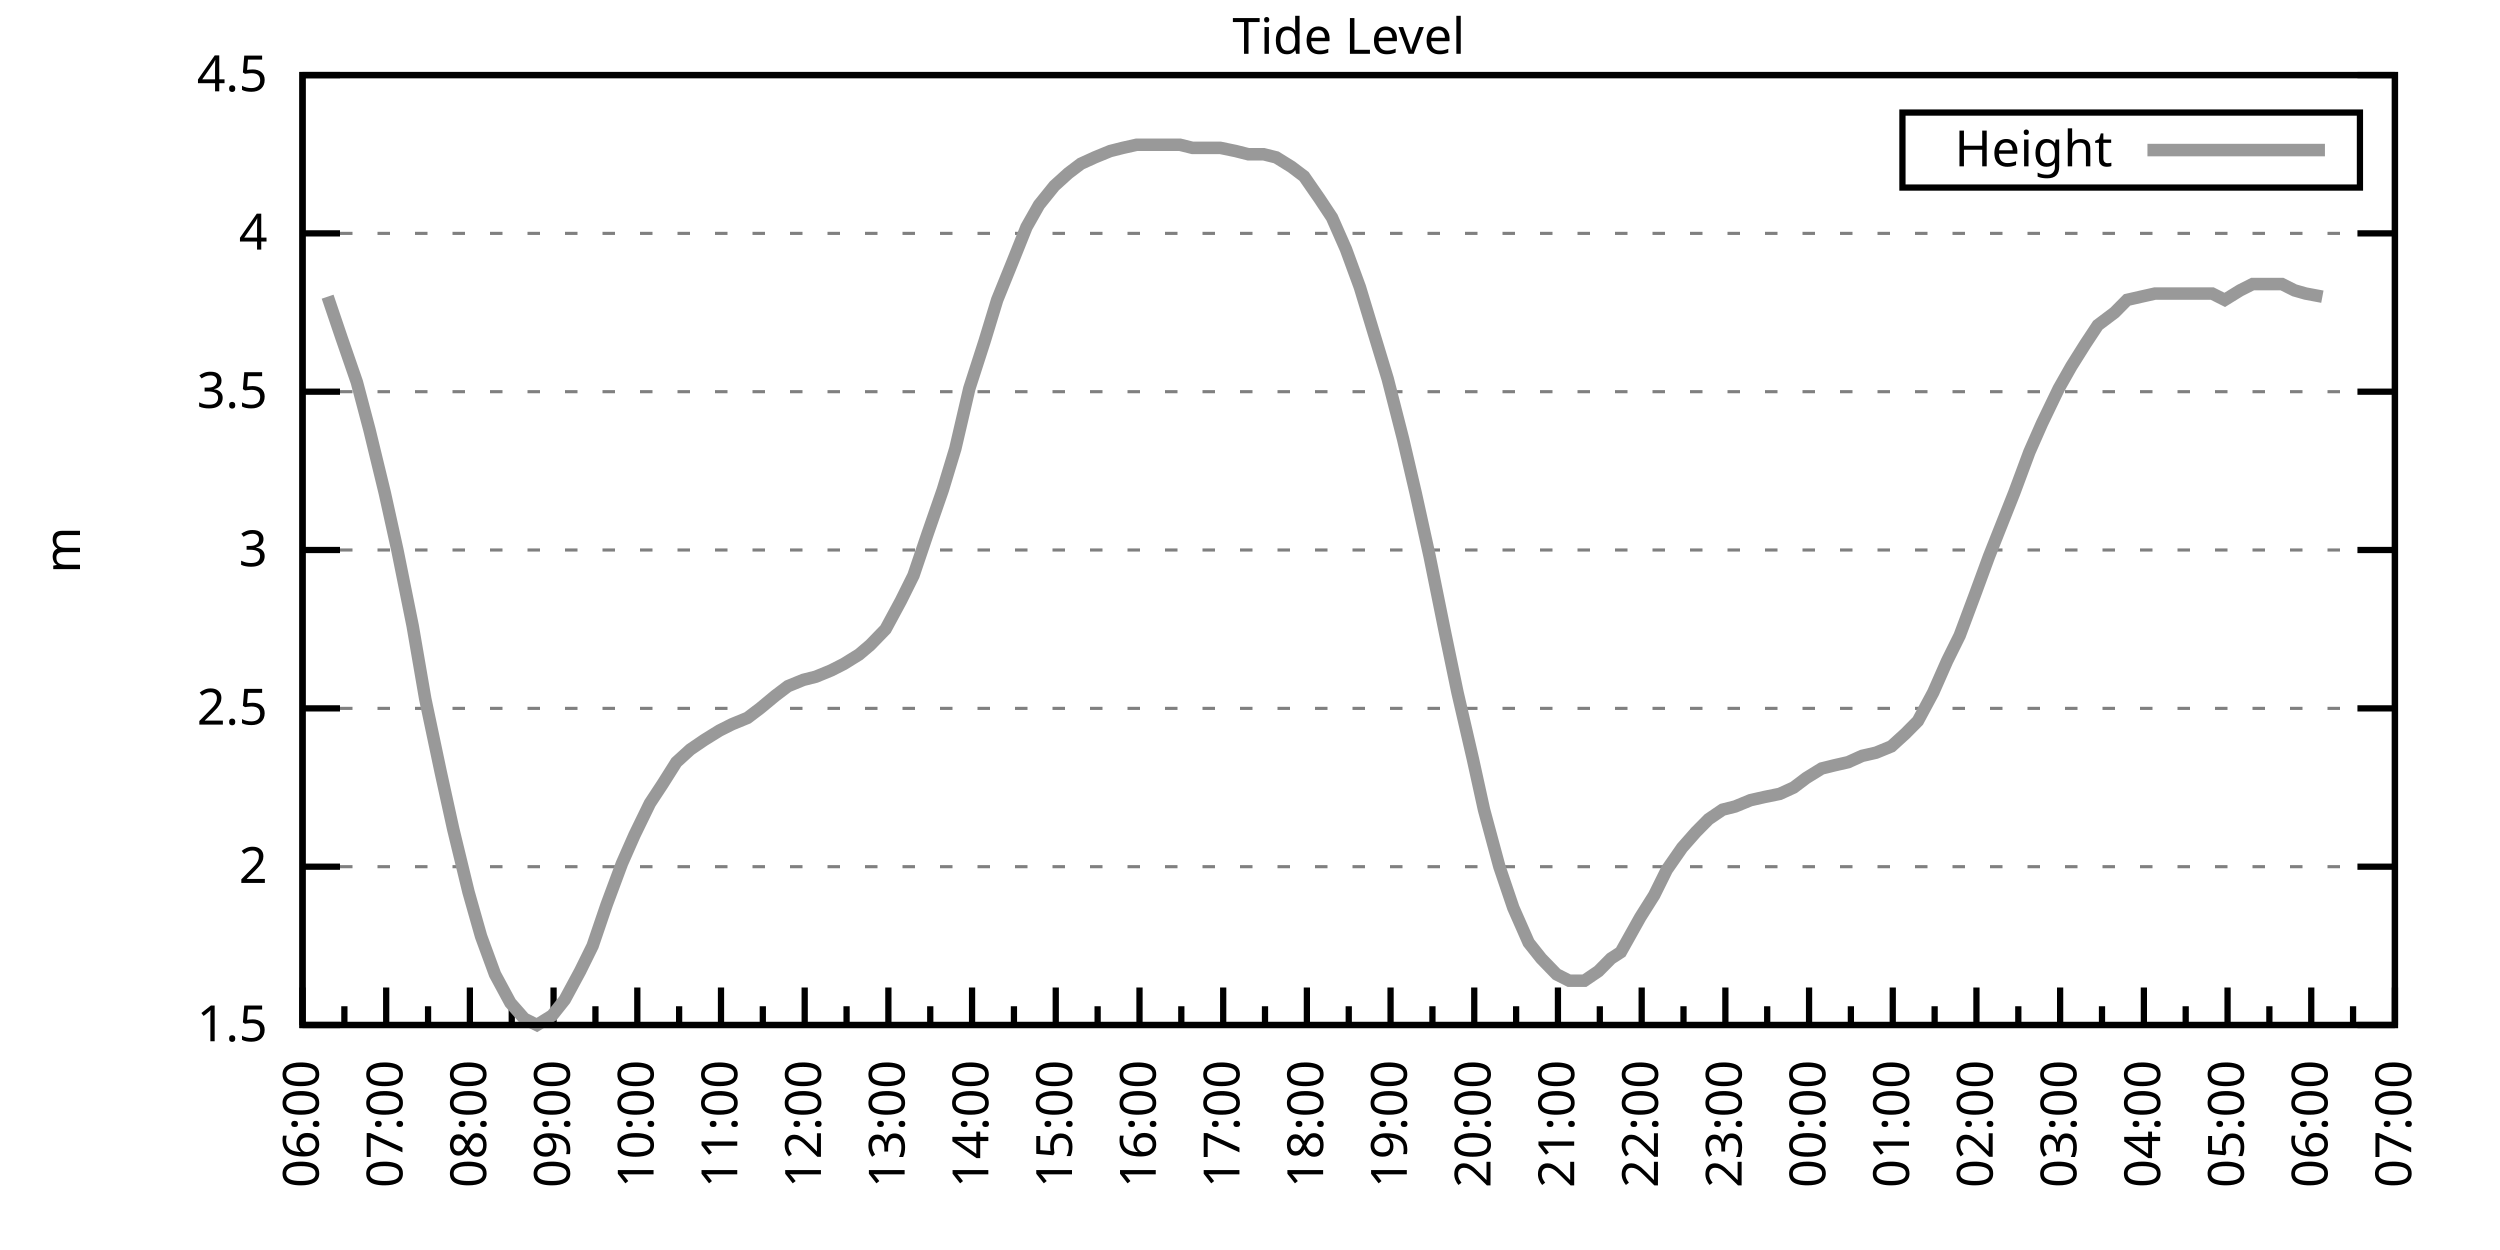
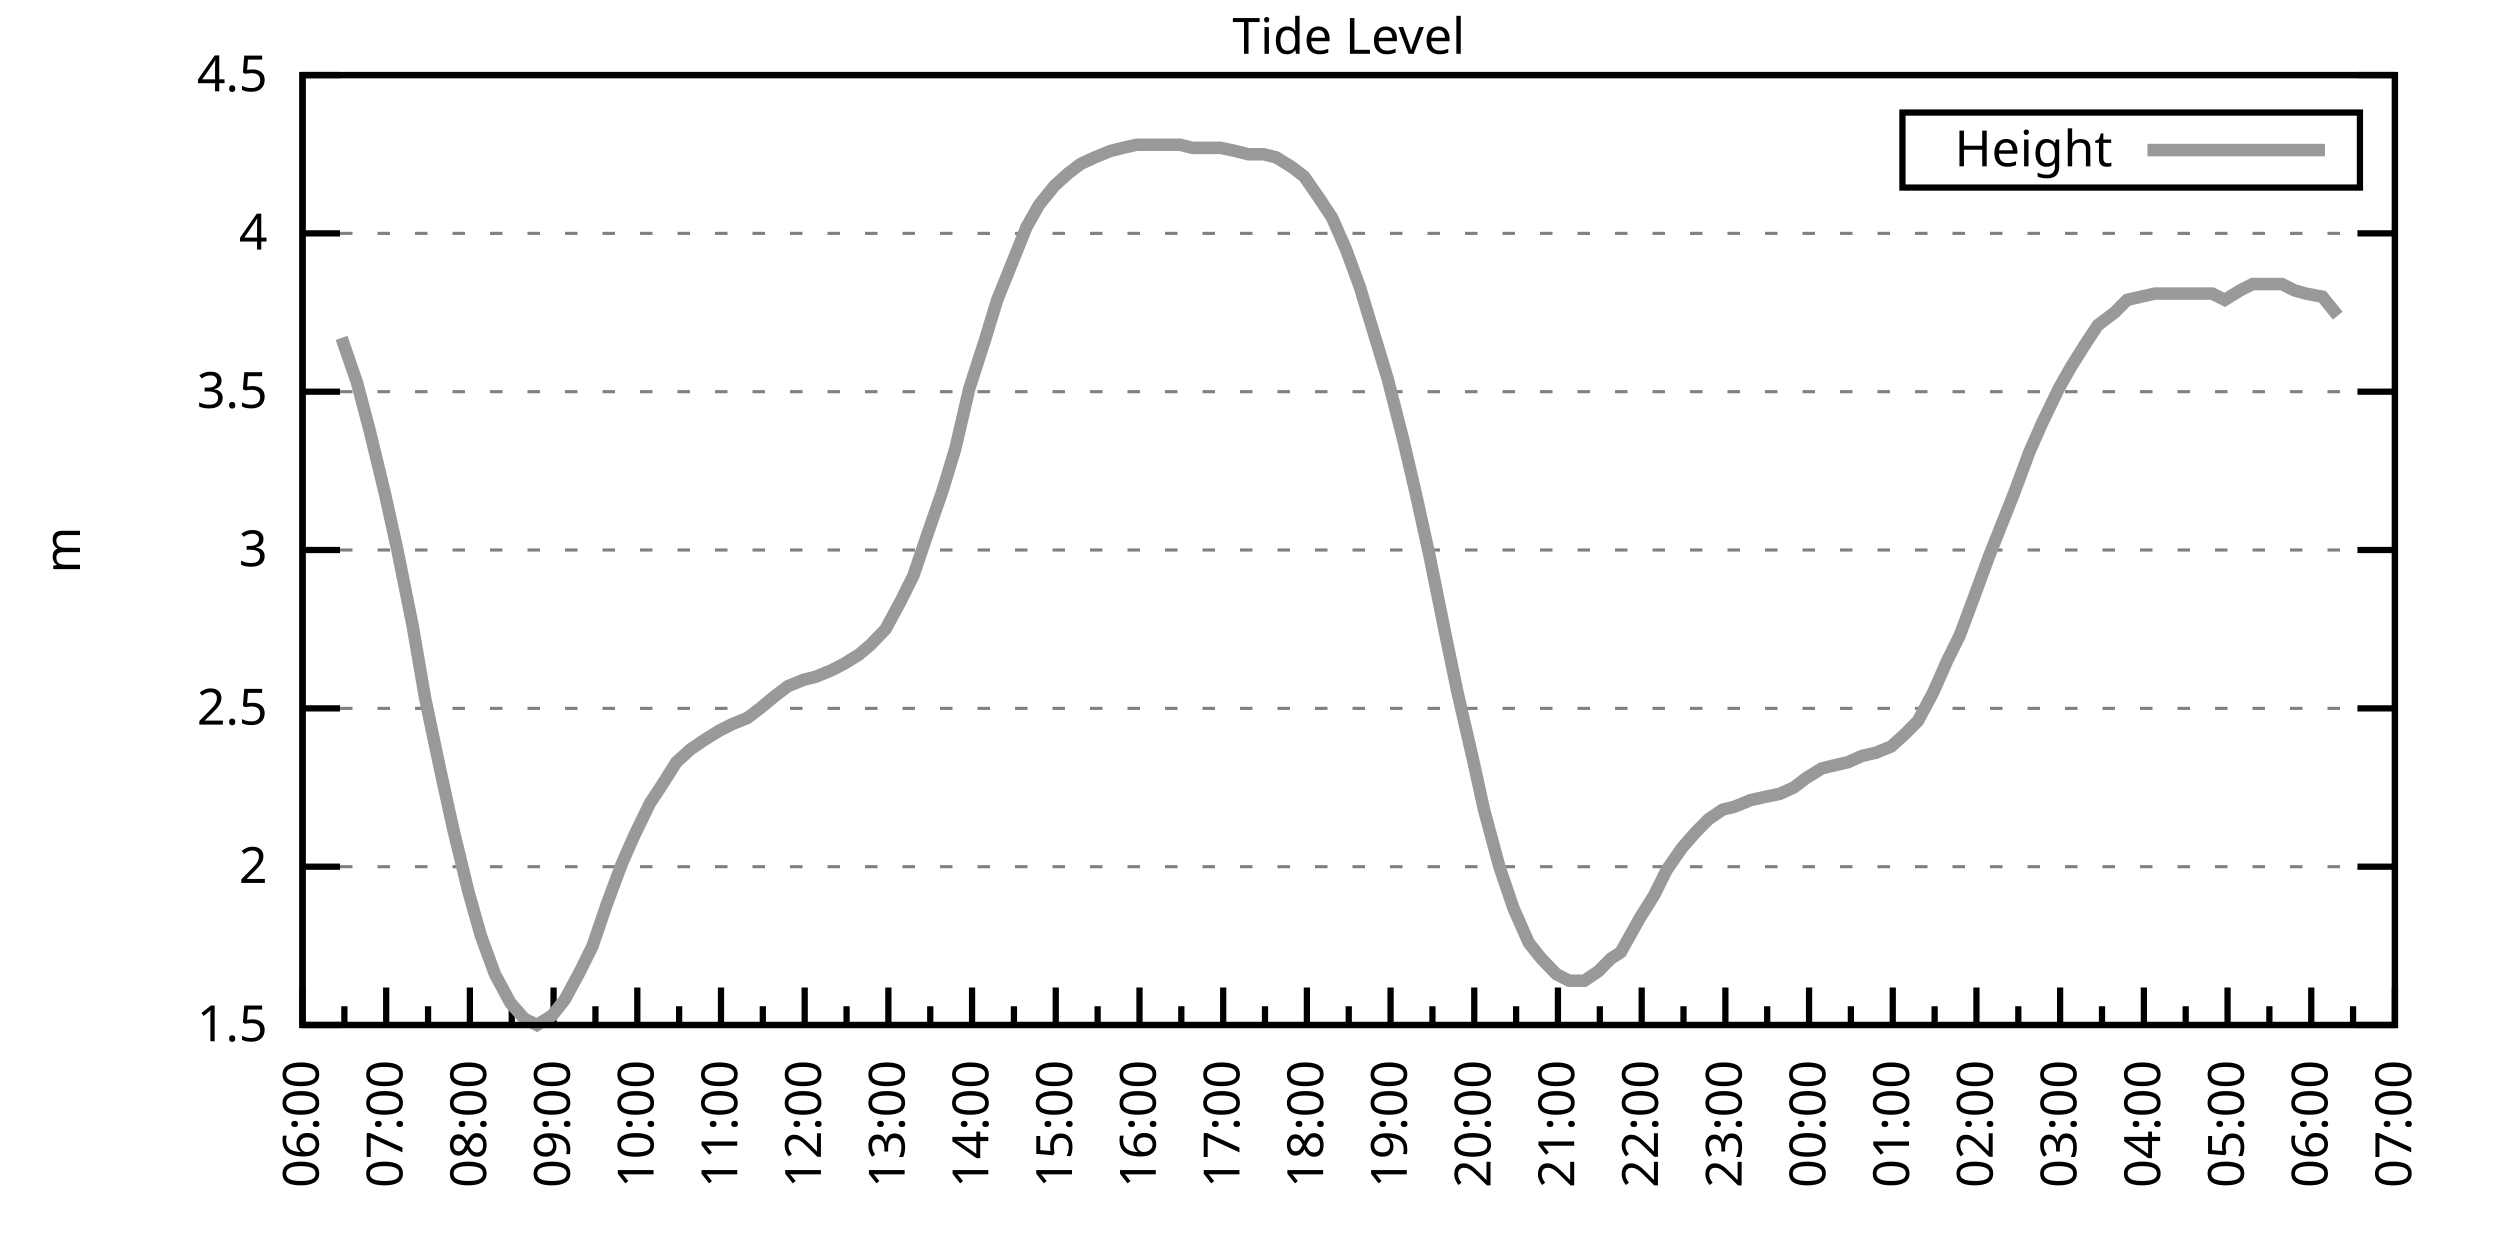
<svg xmlns="http://www.w3.org/2000/svg" xmlns:xlink="http://www.w3.org/1999/xlink" width="400" height="200" viewBox="0 0 400 200">
  <g id="gnuplot_canvas">
    <rect x="0" y="0" width="400" height="200" fill="none" />
    <defs>
      <circle id="gpDot" r="0.5" stroke-width="0.5" stroke="currentColor" />
      <path id="gpPt0" stroke-width="0.333" stroke="currentColor" d="M-1,0 h2 M0,-1 v2" />
      <path id="gpPt1" stroke-width="0.333" stroke="currentColor" d="M-1,-1 L1,1 M1,-1 L-1,1" />
      <path id="gpPt2" stroke-width="0.333" stroke="currentColor" d="M-1,0 L1,0 M0,-1 L0,1 M-1,-1 L1,1 M-1,1 L1,-1" />
      <rect id="gpPt3" stroke-width="0.333" stroke="currentColor" x="-1" y="-1" width="2" height="2" />
      <rect id="gpPt4" stroke-width="0.333" stroke="currentColor" fill="currentColor" x="-1" y="-1" width="2" height="2" />
      <circle id="gpPt5" stroke-width="0.333" stroke="currentColor" cx="0" cy="0" r="1" />
      <use xlink:href="#gpPt5" id="gpPt6" fill="currentColor" stroke="none" />
      <path id="gpPt7" stroke-width="0.333" stroke="currentColor" d="M0,-1.33 L-1.33,0.67 L1.33,0.67 z" />
      <use xlink:href="#gpPt7" id="gpPt8" fill="currentColor" stroke="none" />
      <use xlink:href="#gpPt7" id="gpPt9" stroke="currentColor" transform="rotate(180)" />
      <use xlink:href="#gpPt9" id="gpPt10" fill="currentColor" stroke="none" />
      <use xlink:href="#gpPt3" id="gpPt11" stroke="currentColor" transform="rotate(45)" />
      <use xlink:href="#gpPt11" id="gpPt12" fill="currentColor" stroke="none" />
      <path id="gpPt13" stroke-width="0.333" stroke="currentColor" d="M0,1.330 L1.265,0.411 L0.782,-1.067 L-0.782,-1.076 L-1.265,0.411 z" />
      <use xlink:href="#gpPt13" id="gpPt14" fill="currentColor" stroke="none" />
      <filter id="textbox" filterUnits="objectBoundingBox" x="0" y="0" height="1" width="1">
        <feFlood flood-color="white" flood-opacity="1" result="bgnd" />
        <feComposite in="SourceGraphic" in2="bgnd" operator="atop" />
      </filter>
      <filter id="greybox" filterUnits="objectBoundingBox" x="0" y="0" height="1" width="1">
        <feFlood flood-color="lightgrey" flood-opacity="1" result="grey" />
        <feComposite in="SourceGraphic" in2="grey" operator="atop" />
      </filter>
    </defs>
    <g fill="none" color="white" stroke="currentColor" stroke-width="1.00" stroke-linecap="butt" stroke-linejoin="miter">
</g>
    <g fill="none" color="black" stroke="currentColor" stroke-width="1.00" stroke-linecap="butt" stroke-linejoin="miter">
      <g stroke="none" shape-rendering="crispEdges">
        <polygon fill="rgb(255, 255, 255)" points="48.40,164.00 383.18,164.00 383.18,12.02 48.40,12.02 " />
      </g>
    </g>
    <g fill="none" color="black" stroke="currentColor" stroke-width="1.00" stroke-linecap="butt" stroke-linejoin="miter">
</g>
    <g fill="none" color="black" stroke="black" stroke-width="0.50" stroke-linecap="butt" stroke-linejoin="miter">
</g>
    <g fill="none" color="gray" stroke="currentColor" stroke-width="0.50" stroke-linecap="butt" stroke-linejoin="miter">
      <path stroke="gray" stroke-dasharray="2,4" class="gridline" d="M48.40,164.00 L383.19,164.00  " />
    </g>
    <g fill="none" color="gray" stroke="gray" stroke-width="1.00" stroke-linecap="butt" stroke-linejoin="miter">
</g>
    <g fill="none" color="black" stroke="currentColor" stroke-width="1.00" stroke-linecap="butt" stroke-linejoin="miter">
      <path stroke="black" d="M48.40,164.00 L54.40,164.00 M383.19,164.00 L377.19,164.00  " />
      <g transform="translate(42.80,166.60)" stroke="none" fill="black" font-family="Sans" font-size="8.00" text-anchor="end">
        <text>
          <tspan font-family="Sans"> 1.5</tspan>
        </text>
      </g>
    </g>
    <g fill="none" color="black" stroke="currentColor" stroke-width="1.00" stroke-linecap="butt" stroke-linejoin="miter">
</g>
    <g fill="none" color="black" stroke="black" stroke-width="0.50" stroke-linecap="butt" stroke-linejoin="miter">
</g>
    <g fill="none" color="gray" stroke="currentColor" stroke-width="0.50" stroke-linecap="butt" stroke-linejoin="miter">
      <path stroke="gray" stroke-dasharray="2,4" class="gridline" d="M48.40,138.67 L383.19,138.67  " />
    </g>
    <g fill="none" color="gray" stroke="gray" stroke-width="1.00" stroke-linecap="butt" stroke-linejoin="miter">
</g>
    <g fill="none" color="black" stroke="currentColor" stroke-width="1.00" stroke-linecap="butt" stroke-linejoin="miter">
      <path stroke="black" d="M48.40,138.67 L54.40,138.67 M383.19,138.67 L377.19,138.67  " />
      <g transform="translate(42.80,141.27)" stroke="none" fill="black" font-family="Sans" font-size="8.00" text-anchor="end">
        <text>
          <tspan font-family="Sans"> 2</tspan>
        </text>
      </g>
    </g>
    <g fill="none" color="black" stroke="currentColor" stroke-width="1.00" stroke-linecap="butt" stroke-linejoin="miter">
</g>
    <g fill="none" color="black" stroke="black" stroke-width="0.50" stroke-linecap="butt" stroke-linejoin="miter">
</g>
    <g fill="none" color="gray" stroke="currentColor" stroke-width="0.50" stroke-linecap="butt" stroke-linejoin="miter">
      <path stroke="gray" stroke-dasharray="2,4" class="gridline" d="M48.40,113.34 L383.19,113.34  " />
    </g>
    <g fill="none" color="gray" stroke="gray" stroke-width="1.00" stroke-linecap="butt" stroke-linejoin="miter">
</g>
    <g fill="none" color="black" stroke="currentColor" stroke-width="1.00" stroke-linecap="butt" stroke-linejoin="miter">
      <path stroke="black" d="M48.40,113.34 L54.40,113.34 M383.19,113.34 L377.19,113.34  " />
      <g transform="translate(42.80,115.94)" stroke="none" fill="black" font-family="Sans" font-size="8.00" text-anchor="end">
        <text>
          <tspan font-family="Sans"> 2.5</tspan>
        </text>
      </g>
    </g>
    <g fill="none" color="black" stroke="currentColor" stroke-width="1.00" stroke-linecap="butt" stroke-linejoin="miter">
</g>
    <g fill="none" color="black" stroke="black" stroke-width="0.50" stroke-linecap="butt" stroke-linejoin="miter">
</g>
    <g fill="none" color="gray" stroke="currentColor" stroke-width="0.50" stroke-linecap="butt" stroke-linejoin="miter">
      <path stroke="gray" stroke-dasharray="2,4" class="gridline" d="M48.40,88.00 L383.19,88.00  " />
    </g>
    <g fill="none" color="gray" stroke="gray" stroke-width="1.00" stroke-linecap="butt" stroke-linejoin="miter">
</g>
    <g fill="none" color="black" stroke="currentColor" stroke-width="1.00" stroke-linecap="butt" stroke-linejoin="miter">
      <path stroke="black" d="M48.40,88.00 L54.40,88.00 M383.19,88.00 L377.19,88.00  " />
      <g transform="translate(42.80,90.60)" stroke="none" fill="black" font-family="Sans" font-size="8.00" text-anchor="end">
        <text>
          <tspan font-family="Sans"> 3</tspan>
        </text>
      </g>
    </g>
    <g fill="none" color="black" stroke="currentColor" stroke-width="1.00" stroke-linecap="butt" stroke-linejoin="miter">
</g>
    <g fill="none" color="black" stroke="black" stroke-width="0.50" stroke-linecap="butt" stroke-linejoin="miter">
</g>
    <g fill="none" color="gray" stroke="currentColor" stroke-width="0.50" stroke-linecap="butt" stroke-linejoin="miter">
      <path stroke="gray" stroke-dasharray="2,4" class="gridline" d="M48.40,62.67 L383.19,62.67  " />
    </g>
    <g fill="none" color="gray" stroke="gray" stroke-width="1.00" stroke-linecap="butt" stroke-linejoin="miter">
</g>
    <g fill="none" color="black" stroke="currentColor" stroke-width="1.00" stroke-linecap="butt" stroke-linejoin="miter">
      <path stroke="black" d="M48.40,62.67 L54.40,62.67 M383.19,62.67 L377.19,62.67  " />
      <g transform="translate(42.80,65.27)" stroke="none" fill="black" font-family="Sans" font-size="8.00" text-anchor="end">
        <text>
          <tspan font-family="Sans"> 3.5</tspan>
        </text>
      </g>
    </g>
    <g fill="none" color="black" stroke="currentColor" stroke-width="1.00" stroke-linecap="butt" stroke-linejoin="miter">
</g>
    <g fill="none" color="black" stroke="black" stroke-width="0.50" stroke-linecap="butt" stroke-linejoin="miter">
</g>
    <g fill="none" color="gray" stroke="currentColor" stroke-width="0.50" stroke-linecap="butt" stroke-linejoin="miter">
      <path stroke="gray" stroke-dasharray="2,4" class="gridline" d="M48.40,37.34 L383.19,37.34  " />
    </g>
    <g fill="none" color="gray" stroke="gray" stroke-width="1.00" stroke-linecap="butt" stroke-linejoin="miter">
</g>
    <g fill="none" color="black" stroke="currentColor" stroke-width="1.00" stroke-linecap="butt" stroke-linejoin="miter">
      <path stroke="black" d="M48.40,37.34 L54.40,37.34 M383.19,37.34 L377.19,37.34  " />
      <g transform="translate(42.80,39.94)" stroke="none" fill="black" font-family="Sans" font-size="8.00" text-anchor="end">
        <text>
          <tspan font-family="Sans"> 4</tspan>
        </text>
      </g>
    </g>
    <g fill="none" color="black" stroke="currentColor" stroke-width="1.00" stroke-linecap="butt" stroke-linejoin="miter">
</g>
    <g fill="none" color="black" stroke="black" stroke-width="0.50" stroke-linecap="butt" stroke-linejoin="miter">
</g>
    <g fill="none" color="gray" stroke="currentColor" stroke-width="0.50" stroke-linecap="butt" stroke-linejoin="miter">
      <path stroke="gray" stroke-dasharray="2,4" class="gridline" d="M48.40,12.01 L383.19,12.01  " />
    </g>
    <g fill="none" color="gray" stroke="gray" stroke-width="1.00" stroke-linecap="butt" stroke-linejoin="miter">
</g>
    <g fill="none" color="black" stroke="currentColor" stroke-width="1.00" stroke-linecap="butt" stroke-linejoin="miter">
      <path stroke="black" d="M48.40,12.01 L54.40,12.01 M383.19,12.01 L377.19,12.01  " />
      <g transform="translate(42.80,14.61)" stroke="none" fill="black" font-family="Sans" font-size="8.00" text-anchor="end">
        <text>
          <tspan font-family="Sans"> 4.5</tspan>
        </text>
      </g>
    </g>
    <g fill="none" color="black" stroke="currentColor" stroke-width="1.00" stroke-linecap="butt" stroke-linejoin="miter">
      <path stroke="black" d="M48.40,164.00 L48.40,158.00  " />
      <g transform="translate(51.00,169.60) rotate(270)" stroke="none" fill="black" font-family="Sans" font-size="8.00" text-anchor="end">
        <text>
          <tspan font-family="Sans">06:00</tspan>
        </text>
      </g>
    </g>
    <g fill="none" color="black" stroke="currentColor" stroke-width="1.00" stroke-linecap="butt" stroke-linejoin="miter">
      <path stroke="black" d="M55.10,164.00 L55.10,161.00 M61.79,164.00 L61.79,158.00  " />
      <g transform="translate(64.39,169.60) rotate(270)" stroke="none" fill="black" font-family="Sans" font-size="8.00" text-anchor="end">
        <text>
          <tspan font-family="Sans">07:00</tspan>
        </text>
      </g>
    </g>
    <g fill="none" color="black" stroke="currentColor" stroke-width="1.00" stroke-linecap="butt" stroke-linejoin="miter">
      <path stroke="black" d="M68.49,164.00 L68.49,161.00 M75.18,164.00 L75.18,158.00  " />
      <g transform="translate(77.78,169.60) rotate(270)" stroke="none" fill="black" font-family="Sans" font-size="8.00" text-anchor="end">
        <text>
          <tspan font-family="Sans">08:00</tspan>
        </text>
      </g>
    </g>
    <g fill="none" color="black" stroke="currentColor" stroke-width="1.00" stroke-linecap="butt" stroke-linejoin="miter">
      <path stroke="black" d="M81.88,164.00 L81.88,161.00 M88.57,164.00 L88.57,158.00  " />
      <g transform="translate(91.17,169.60) rotate(270)" stroke="none" fill="black" font-family="Sans" font-size="8.00" text-anchor="end">
        <text>
          <tspan font-family="Sans">09:00</tspan>
        </text>
      </g>
    </g>
    <g fill="none" color="black" stroke="currentColor" stroke-width="1.00" stroke-linecap="butt" stroke-linejoin="miter">
      <path stroke="black" d="M95.27,164.00 L95.27,161.00 M101.97,164.00 L101.97,158.00  " />
      <g transform="translate(104.57,169.60) rotate(270)" stroke="none" fill="black" font-family="Sans" font-size="8.00" text-anchor="end">
        <text>
          <tspan font-family="Sans">10:00</tspan>
        </text>
      </g>
    </g>
    <g fill="none" color="black" stroke="currentColor" stroke-width="1.00" stroke-linecap="butt" stroke-linejoin="miter">
      <path stroke="black" d="M108.66,164.00 L108.66,161.00 M115.36,164.00 L115.36,158.00  " />
      <g transform="translate(117.96,169.60) rotate(270)" stroke="none" fill="black" font-family="Sans" font-size="8.00" text-anchor="end">
        <text>
          <tspan font-family="Sans">11:00</tspan>
        </text>
      </g>
    </g>
    <g fill="none" color="black" stroke="currentColor" stroke-width="1.00" stroke-linecap="butt" stroke-linejoin="miter">
      <path stroke="black" d="M122.05,164.00 L122.05,161.00 M128.75,164.00 L128.75,158.00  " />
      <g transform="translate(131.35,169.60) rotate(270)" stroke="none" fill="black" font-family="Sans" font-size="8.00" text-anchor="end">
        <text>
          <tspan font-family="Sans">12:00</tspan>
        </text>
      </g>
    </g>
    <g fill="none" color="black" stroke="currentColor" stroke-width="1.00" stroke-linecap="butt" stroke-linejoin="miter">
      <path stroke="black" d="M135.45,164.00 L135.45,161.00 M142.14,164.00 L142.14,158.00  " />
      <g transform="translate(144.74,169.60) rotate(270)" stroke="none" fill="black" font-family="Sans" font-size="8.00" text-anchor="end">
        <text>
          <tspan font-family="Sans">13:00</tspan>
        </text>
      </g>
    </g>
    <g fill="none" color="black" stroke="currentColor" stroke-width="1.00" stroke-linecap="butt" stroke-linejoin="miter">
      <path stroke="black" d="M148.84,164.00 L148.84,161.00 M155.53,164.00 L155.53,158.00  " />
      <g transform="translate(158.13,169.60) rotate(270)" stroke="none" fill="black" font-family="Sans" font-size="8.00" text-anchor="end">
        <text>
          <tspan font-family="Sans">14:00</tspan>
        </text>
      </g>
    </g>
    <g fill="none" color="black" stroke="currentColor" stroke-width="1.00" stroke-linecap="butt" stroke-linejoin="miter">
      <path stroke="black" d="M162.23,164.00 L162.23,161.00 M168.92,164.00 L168.92,158.00  " />
      <g transform="translate(171.52,169.60) rotate(270)" stroke="none" fill="black" font-family="Sans" font-size="8.00" text-anchor="end">
        <text>
          <tspan font-family="Sans">15:00</tspan>
        </text>
      </g>
    </g>
    <g fill="none" color="black" stroke="currentColor" stroke-width="1.00" stroke-linecap="butt" stroke-linejoin="miter">
      <path stroke="black" d="M175.62,164.00 L175.62,161.00 M182.32,164.00 L182.32,158.00  " />
      <g transform="translate(184.92,169.60) rotate(270)" stroke="none" fill="black" font-family="Sans" font-size="8.00" text-anchor="end">
        <text>
          <tspan font-family="Sans">16:00</tspan>
        </text>
      </g>
    </g>
    <g fill="none" color="black" stroke="currentColor" stroke-width="1.00" stroke-linecap="butt" stroke-linejoin="miter">
      <path stroke="black" d="M189.01,164.00 L189.01,161.00 M195.71,164.00 L195.71,158.00  " />
      <g transform="translate(198.31,169.60) rotate(270)" stroke="none" fill="black" font-family="Sans" font-size="8.00" text-anchor="end">
        <text>
          <tspan font-family="Sans">17:00</tspan>
        </text>
      </g>
    </g>
    <g fill="none" color="black" stroke="currentColor" stroke-width="1.00" stroke-linecap="butt" stroke-linejoin="miter">
      <path stroke="black" d="M202.40,164.00 L202.40,161.00 M209.10,164.00 L209.10,158.00  " />
      <g transform="translate(211.70,169.60) rotate(270)" stroke="none" fill="black" font-family="Sans" font-size="8.00" text-anchor="end">
        <text>
          <tspan font-family="Sans">18:00</tspan>
        </text>
      </g>
    </g>
    <g fill="none" color="black" stroke="currentColor" stroke-width="1.00" stroke-linecap="butt" stroke-linejoin="miter">
      <path stroke="black" d="M215.80,164.00 L215.80,161.00 M222.49,164.00 L222.49,158.00  " />
      <g transform="translate(225.09,169.60) rotate(270)" stroke="none" fill="black" font-family="Sans" font-size="8.00" text-anchor="end">
        <text>
          <tspan font-family="Sans">19:00</tspan>
        </text>
      </g>
    </g>
    <g fill="none" color="black" stroke="currentColor" stroke-width="1.00" stroke-linecap="butt" stroke-linejoin="miter">
      <path stroke="black" d="M229.19,164.00 L229.19,161.00 M235.88,164.00 L235.88,158.00  " />
      <g transform="translate(238.48,169.60) rotate(270)" stroke="none" fill="black" font-family="Sans" font-size="8.00" text-anchor="end">
        <text>
          <tspan font-family="Sans">20:00</tspan>
        </text>
      </g>
    </g>
    <g fill="none" color="black" stroke="currentColor" stroke-width="1.00" stroke-linecap="butt" stroke-linejoin="miter">
      <path stroke="black" d="M242.58,164.00 L242.58,161.00 M249.27,164.00 L249.27,158.00  " />
      <g transform="translate(251.87,169.60) rotate(270)" stroke="none" fill="black" font-family="Sans" font-size="8.00" text-anchor="end">
        <text>
          <tspan font-family="Sans">21:00</tspan>
        </text>
      </g>
    </g>
    <g fill="none" color="black" stroke="currentColor" stroke-width="1.00" stroke-linecap="butt" stroke-linejoin="miter">
      <path stroke="black" d="M255.97,164.00 L255.97,161.00 M262.67,164.00 L262.67,158.00  " />
      <g transform="translate(265.27,169.60) rotate(270)" stroke="none" fill="black" font-family="Sans" font-size="8.00" text-anchor="end">
        <text>
          <tspan font-family="Sans">22:00</tspan>
        </text>
      </g>
    </g>
    <g fill="none" color="black" stroke="currentColor" stroke-width="1.00" stroke-linecap="butt" stroke-linejoin="miter">
      <path stroke="black" d="M269.36,164.00 L269.36,161.00 M276.06,164.00 L276.06,158.00  " />
      <g transform="translate(278.66,169.60) rotate(270)" stroke="none" fill="black" font-family="Sans" font-size="8.00" text-anchor="end">
        <text>
          <tspan font-family="Sans">23:00</tspan>
        </text>
      </g>
    </g>
    <g fill="none" color="black" stroke="currentColor" stroke-width="1.00" stroke-linecap="butt" stroke-linejoin="miter">
      <path stroke="black" d="M282.75,164.00 L282.75,161.00 M289.45,164.00 L289.45,158.00  " />
      <g transform="translate(292.05,169.60) rotate(270)" stroke="none" fill="black" font-family="Sans" font-size="8.00" text-anchor="end">
        <text>
          <tspan font-family="Sans">00:00</tspan>
        </text>
      </g>
    </g>
    <g fill="none" color="black" stroke="currentColor" stroke-width="1.00" stroke-linecap="butt" stroke-linejoin="miter">
      <path stroke="black" d="M296.14,164.00 L296.14,161.00 M302.84,164.00 L302.84,158.00  " />
      <g transform="translate(305.44,169.60) rotate(270)" stroke="none" fill="black" font-family="Sans" font-size="8.00" text-anchor="end">
        <text>
          <tspan font-family="Sans">01:00</tspan>
        </text>
      </g>
    </g>
    <g fill="none" color="black" stroke="currentColor" stroke-width="1.00" stroke-linecap="butt" stroke-linejoin="miter">
      <path stroke="black" d="M309.54,164.00 L309.54,161.00 M316.23,164.00 L316.23,158.00  " />
      <g transform="translate(318.83,169.60) rotate(270)" stroke="none" fill="black" font-family="Sans" font-size="8.00" text-anchor="end">
        <text>
          <tspan font-family="Sans">02:00</tspan>
        </text>
      </g>
    </g>
    <g fill="none" color="black" stroke="currentColor" stroke-width="1.00" stroke-linecap="butt" stroke-linejoin="miter">
      <path stroke="black" d="M322.93,164.00 L322.93,161.00 M329.62,164.00 L329.62,158.00  " />
      <g transform="translate(332.22,169.60) rotate(270)" stroke="none" fill="black" font-family="Sans" font-size="8.00" text-anchor="end">
        <text>
          <tspan font-family="Sans">03:00</tspan>
        </text>
      </g>
    </g>
    <g fill="none" color="black" stroke="currentColor" stroke-width="1.00" stroke-linecap="butt" stroke-linejoin="miter">
      <path stroke="black" d="M336.32,164.00 L336.32,161.00 M343.02,164.00 L343.02,158.00  " />
      <g transform="translate(345.62,169.60) rotate(270)" stroke="none" fill="black" font-family="Sans" font-size="8.00" text-anchor="end">
        <text>
          <tspan font-family="Sans">04:00</tspan>
        </text>
      </g>
    </g>
    <g fill="none" color="black" stroke="currentColor" stroke-width="1.00" stroke-linecap="butt" stroke-linejoin="miter">
      <path stroke="black" d="M349.71,164.00 L349.71,161.00 M356.41,164.00 L356.41,158.00  " />
      <g transform="translate(359.01,169.60) rotate(270)" stroke="none" fill="black" font-family="Sans" font-size="8.00" text-anchor="end">
        <text>
          <tspan font-family="Sans">05:00</tspan>
        </text>
      </g>
    </g>
    <g fill="none" color="black" stroke="currentColor" stroke-width="1.00" stroke-linecap="butt" stroke-linejoin="miter">
      <path stroke="black" d="M363.10,164.00 L363.10,161.00 M369.80,164.00 L369.80,158.00  " />
      <g transform="translate(372.40,169.60) rotate(270)" stroke="none" fill="black" font-family="Sans" font-size="8.00" text-anchor="end">
        <text>
          <tspan font-family="Sans">06:00</tspan>
        </text>
      </g>
    </g>
    <g fill="none" color="black" stroke="currentColor" stroke-width="1.00" stroke-linecap="butt" stroke-linejoin="miter">
      <path stroke="black" d="M376.49,164.00 L376.49,161.00 M383.19,164.00 L383.19,158.00  " />
      <g transform="translate(385.79,169.60) rotate(270)" stroke="none" fill="black" font-family="Sans" font-size="8.00" text-anchor="end">
        <text>
          <tspan font-family="Sans">07:00</tspan>
        </text>
      </g>
    </g>
    <g fill="none" color="black" stroke="currentColor" stroke-width="1.00" stroke-linecap="butt" stroke-linejoin="miter">
</g>
    <g fill="none" color="black" stroke="currentColor" stroke-width="1.00" stroke-linecap="butt" stroke-linejoin="miter">
      <path stroke="black" d="M48.40,12.01 L48.40,164.00 L383.19,164.00 L383.19,12.01 L48.40,12.01 Z  " />
    </g>
    <g fill="none" color="black" stroke="currentColor" stroke-width="1.00" stroke-linecap="butt" stroke-linejoin="miter">
      <g transform="translate(12.80,88.01) rotate(270)" stroke="none" fill="black" font-family="Sans" font-size="8.00" text-anchor="middle">
        <text>
          <tspan font-family="Sans">m</tspan>
        </text>
      </g>
    </g>
    <g fill="none" color="black" stroke="currentColor" stroke-width="1.00" stroke-linecap="butt" stroke-linejoin="miter">
</g>
    <g fill="none" color="black" stroke="currentColor" stroke-width="1.00" stroke-linecap="butt" stroke-linejoin="miter">
      <path stroke="black" d="M304.39,30.01 L304.39,18.01 L377.59,18.01 L377.59,30.01 L304.39,30.01 Z  " />
    </g>
    <g id="Tide_level_plot_1">
      <g fill="none" color="white" stroke="black" stroke-width="2.00" stroke-linecap="butt" stroke-linejoin="miter">
</g>
      <g fill="none" color="black" stroke="currentColor" stroke-width="2.00" stroke-linecap="butt" stroke-linejoin="miter">
        <g transform="translate(337.99,26.61)" stroke="none" fill="black" font-family="Sans" font-size="8.00" text-anchor="end">
          <text>
            <tspan font-family="Sans">Height</tspan>
          </text>
        </g>
      </g>
      <g fill="none" color="black" stroke="currentColor" stroke-width="2.00" stroke-linecap="butt" stroke-linejoin="miter">
-         <path stroke="rgb(153, 153, 153)" d="M343.59,24.01 L371.99,24.01 M52.42,47.47 L54.65,54.06 L57.10,61.15 L59.11,68.75 L61.57,78.89 L63.58,88.00   L66.03,100.16 L68.04,111.82 L70.50,123.47 L72.50,132.59 L74.96,142.72 L76.97,149.81 L79.20,155.89 L81.66,160.45   L83.89,162.99 L85.90,164.00 L88.35,162.48 L90.36,159.95 L92.82,155.39 L94.82,151.33 L97.06,144.75 L99.51,138.16   L101.52,133.60 L103.98,128.54 L105.98,125.50 L108.22,121.95 L110.45,119.92 L112.68,118.40 L115.13,116.88 L117.14,115.87   L119.60,114.86 L121.61,113.34 L124.06,111.31 L126.07,109.79 L128.53,108.78 L130.54,108.27 L132.99,107.26 L135.00,106.24   L137.45,104.72 L139.24,103.20 L141.69,100.67 L144.15,96.11 L146.16,92.06 L148.39,85.47 L150.85,78.38 L152.85,71.79   L155.09,62.17 L157.54,54.57 L159.55,47.98 L162.01,41.90 L164.24,36.33 L166.25,32.78 L168.70,29.74 L170.93,27.72   L172.94,26.20 L175.17,25.18 L177.63,24.17 L179.64,23.66 L181.87,23.16 L184.10,23.16 L186.33,23.16 L188.79,23.16   L190.80,23.66 L193.25,23.66 L195.26,23.66 L197.72,24.17 L199.73,24.68 L202.18,24.68 L204.19,25.18 L206.64,26.70   L208.65,28.22 L211.11,31.77 L213.12,34.81 L215.35,39.87 L217.58,45.95 L220.04,54.06 L222.04,60.65 L224.50,70.27   L226.51,78.89 L228.74,89.02 L231.20,101.18 L233.20,110.80 L235.66,121.44 L237.44,129.55 L239.90,138.67 L242.13,145.25   L244.59,150.83 L246.60,153.36 L249.05,155.89 L251.06,156.91 L253.51,156.91 L255.75,155.39 L257.76,153.36 L259.32,152.35   L262.44,146.77 L264.67,143.23 L266.68,139.17 L269.14,135.63 L271.37,133.10 L273.38,131.07 L275.61,129.55 L277.62,129.04   L280.07,128.03 L282.31,127.52 L284.76,127.02 L286.99,126.00 L289.00,124.48 L291.46,122.96 L293.47,122.46 L295.70,121.95   L297.93,120.94 L300.16,120.43 L302.62,119.42 L304.85,117.39 L306.86,115.36 L309.31,110.80 L311.54,105.74 L313.55,101.68   L316.01,95.10 L318.24,89.02 L320.25,83.95 L322.26,78.89 L324.71,72.30 L326.72,67.74 L329.40,62.17 L331.41,58.62   L333.64,55.07 L335.65,52.03 L338.33,50.01 L340.34,47.98 L342.57,47.47 L344.80,46.97 L347.03,46.97 L349.26,46.97   L351.72,46.97 L353.95,46.97 L355.96,47.98 L358.42,46.46 L360.42,45.45 L362.66,45.45 L365.11,45.45 L367.12,46.46   L368.91,46.97 L371.58,47.47  " />
+         <path stroke="rgb(153, 153, 153)" d="M343.59,24.01 L371.99,24.01 M54.65,54.06 L57.10,61.15 L59.11,68.75 L61.57,78.89 L63.58,88.00 L66.03,100.16   L68.04,111.82 L70.50,123.47 L72.50,132.59 L74.96,142.72 L76.97,149.81 L79.20,155.89 L81.66,160.45 L83.89,162.99   L85.90,164.00 L88.35,162.48 L90.36,159.95 L92.82,155.39 L94.82,151.33 L97.06,144.75 L99.51,138.16 L101.52,133.60   L103.98,128.54 L105.98,125.50 L108.22,121.95 L110.45,119.92 L112.68,118.40 L115.13,116.88 L117.14,115.87 L119.60,114.86   L121.61,113.34 L124.06,111.31 L126.07,109.79 L128.53,108.78 L130.54,108.27 L132.99,107.26 L135.00,106.24 L137.45,104.72   L139.24,103.20 L141.69,100.67 L144.15,96.11 L146.16,92.06 L148.39,85.47 L150.85,78.38 L152.85,71.79 L155.09,62.17   L157.54,54.57 L159.55,47.98 L162.01,41.90 L164.24,36.33 L166.25,32.78 L168.70,29.74 L170.93,27.72 L172.94,26.20   L175.17,25.18 L177.63,24.17 L179.64,23.66 L181.87,23.16 L184.10,23.16 L186.33,23.16 L188.79,23.16 L190.80,23.66   L193.25,23.66 L195.26,23.66 L197.72,24.17 L199.73,24.68 L202.18,24.68 L204.19,25.18 L206.64,26.70 L208.65,28.22   L211.11,31.77 L213.12,34.81 L215.35,39.87 L217.58,45.95 L220.04,54.06 L222.04,60.65 L224.50,70.27 L226.51,78.89   L228.74,89.02 L231.20,101.18 L233.20,110.80 L235.66,121.44 L237.44,129.55 L239.90,138.67 L242.13,145.25 L244.59,150.83   L246.60,153.36 L249.05,155.89 L251.06,156.91 L253.51,156.91 L255.75,155.39 L257.76,153.36 L259.32,152.35 L262.44,146.77   L264.67,143.23 L266.68,139.17 L269.14,135.63 L271.37,133.10 L273.38,131.07 L275.61,129.55 L277.62,129.04 L280.07,128.03   L282.31,127.52 L284.76,127.02 L286.99,126.00 L289.00,124.48 L291.46,122.96 L293.47,122.46 L295.70,121.95 L297.93,120.94   L300.16,120.43 L302.62,119.42 L304.85,117.39 L306.86,115.36 L309.31,110.80 L311.54,105.74 L313.55,101.68 L316.01,95.10   L318.24,89.02 L320.25,83.95 L322.26,78.89 L324.71,72.30 L326.72,67.74 L329.40,62.17 L331.41,58.62 L333.64,55.07   L335.65,52.03 L338.33,50.01 L340.34,47.98 L342.57,47.47 L344.80,46.97 L347.03,46.97 L349.26,46.97 L351.72,46.97   L353.95,46.97 L355.96,47.98 L358.42,46.46 L360.42,45.45 L362.66,45.45 L365.11,45.45 L367.12,46.46 L368.91,46.97   L371.58,47.47 L374.04,50.51  " />
      </g>
    </g>
    <g fill="none" color="black" stroke="currentColor" stroke-width="2.00" stroke-linecap="butt" stroke-linejoin="miter">
</g>
    <g fill="none" color="black" stroke="black" stroke-width="1.00" stroke-linecap="butt" stroke-linejoin="miter">
</g>
    <g fill="none" color="black" stroke="currentColor" stroke-width="1.00" stroke-linecap="butt" stroke-linejoin="miter">
      <path stroke="black" d="M48.40,12.01 L48.40,164.00 L383.19,164.00 L383.19,12.01 L48.40,12.01 Z  " />
    </g>
    <g fill="none" color="black" stroke="currentColor" stroke-width="1.00" stroke-linecap="butt" stroke-linejoin="miter">
      <g transform="translate(215.79,8.61)" stroke="none" fill="black" font-family="Sans" font-size="8.00" text-anchor="middle">
        <text>
          <tspan font-family="Sans">Tide Level</tspan>
        </text>
      </g>
    </g>
    <g fill="none" color="black" stroke="currentColor" stroke-width="1.00" stroke-linecap="butt" stroke-linejoin="miter">
</g>
  </g>
</svg>
